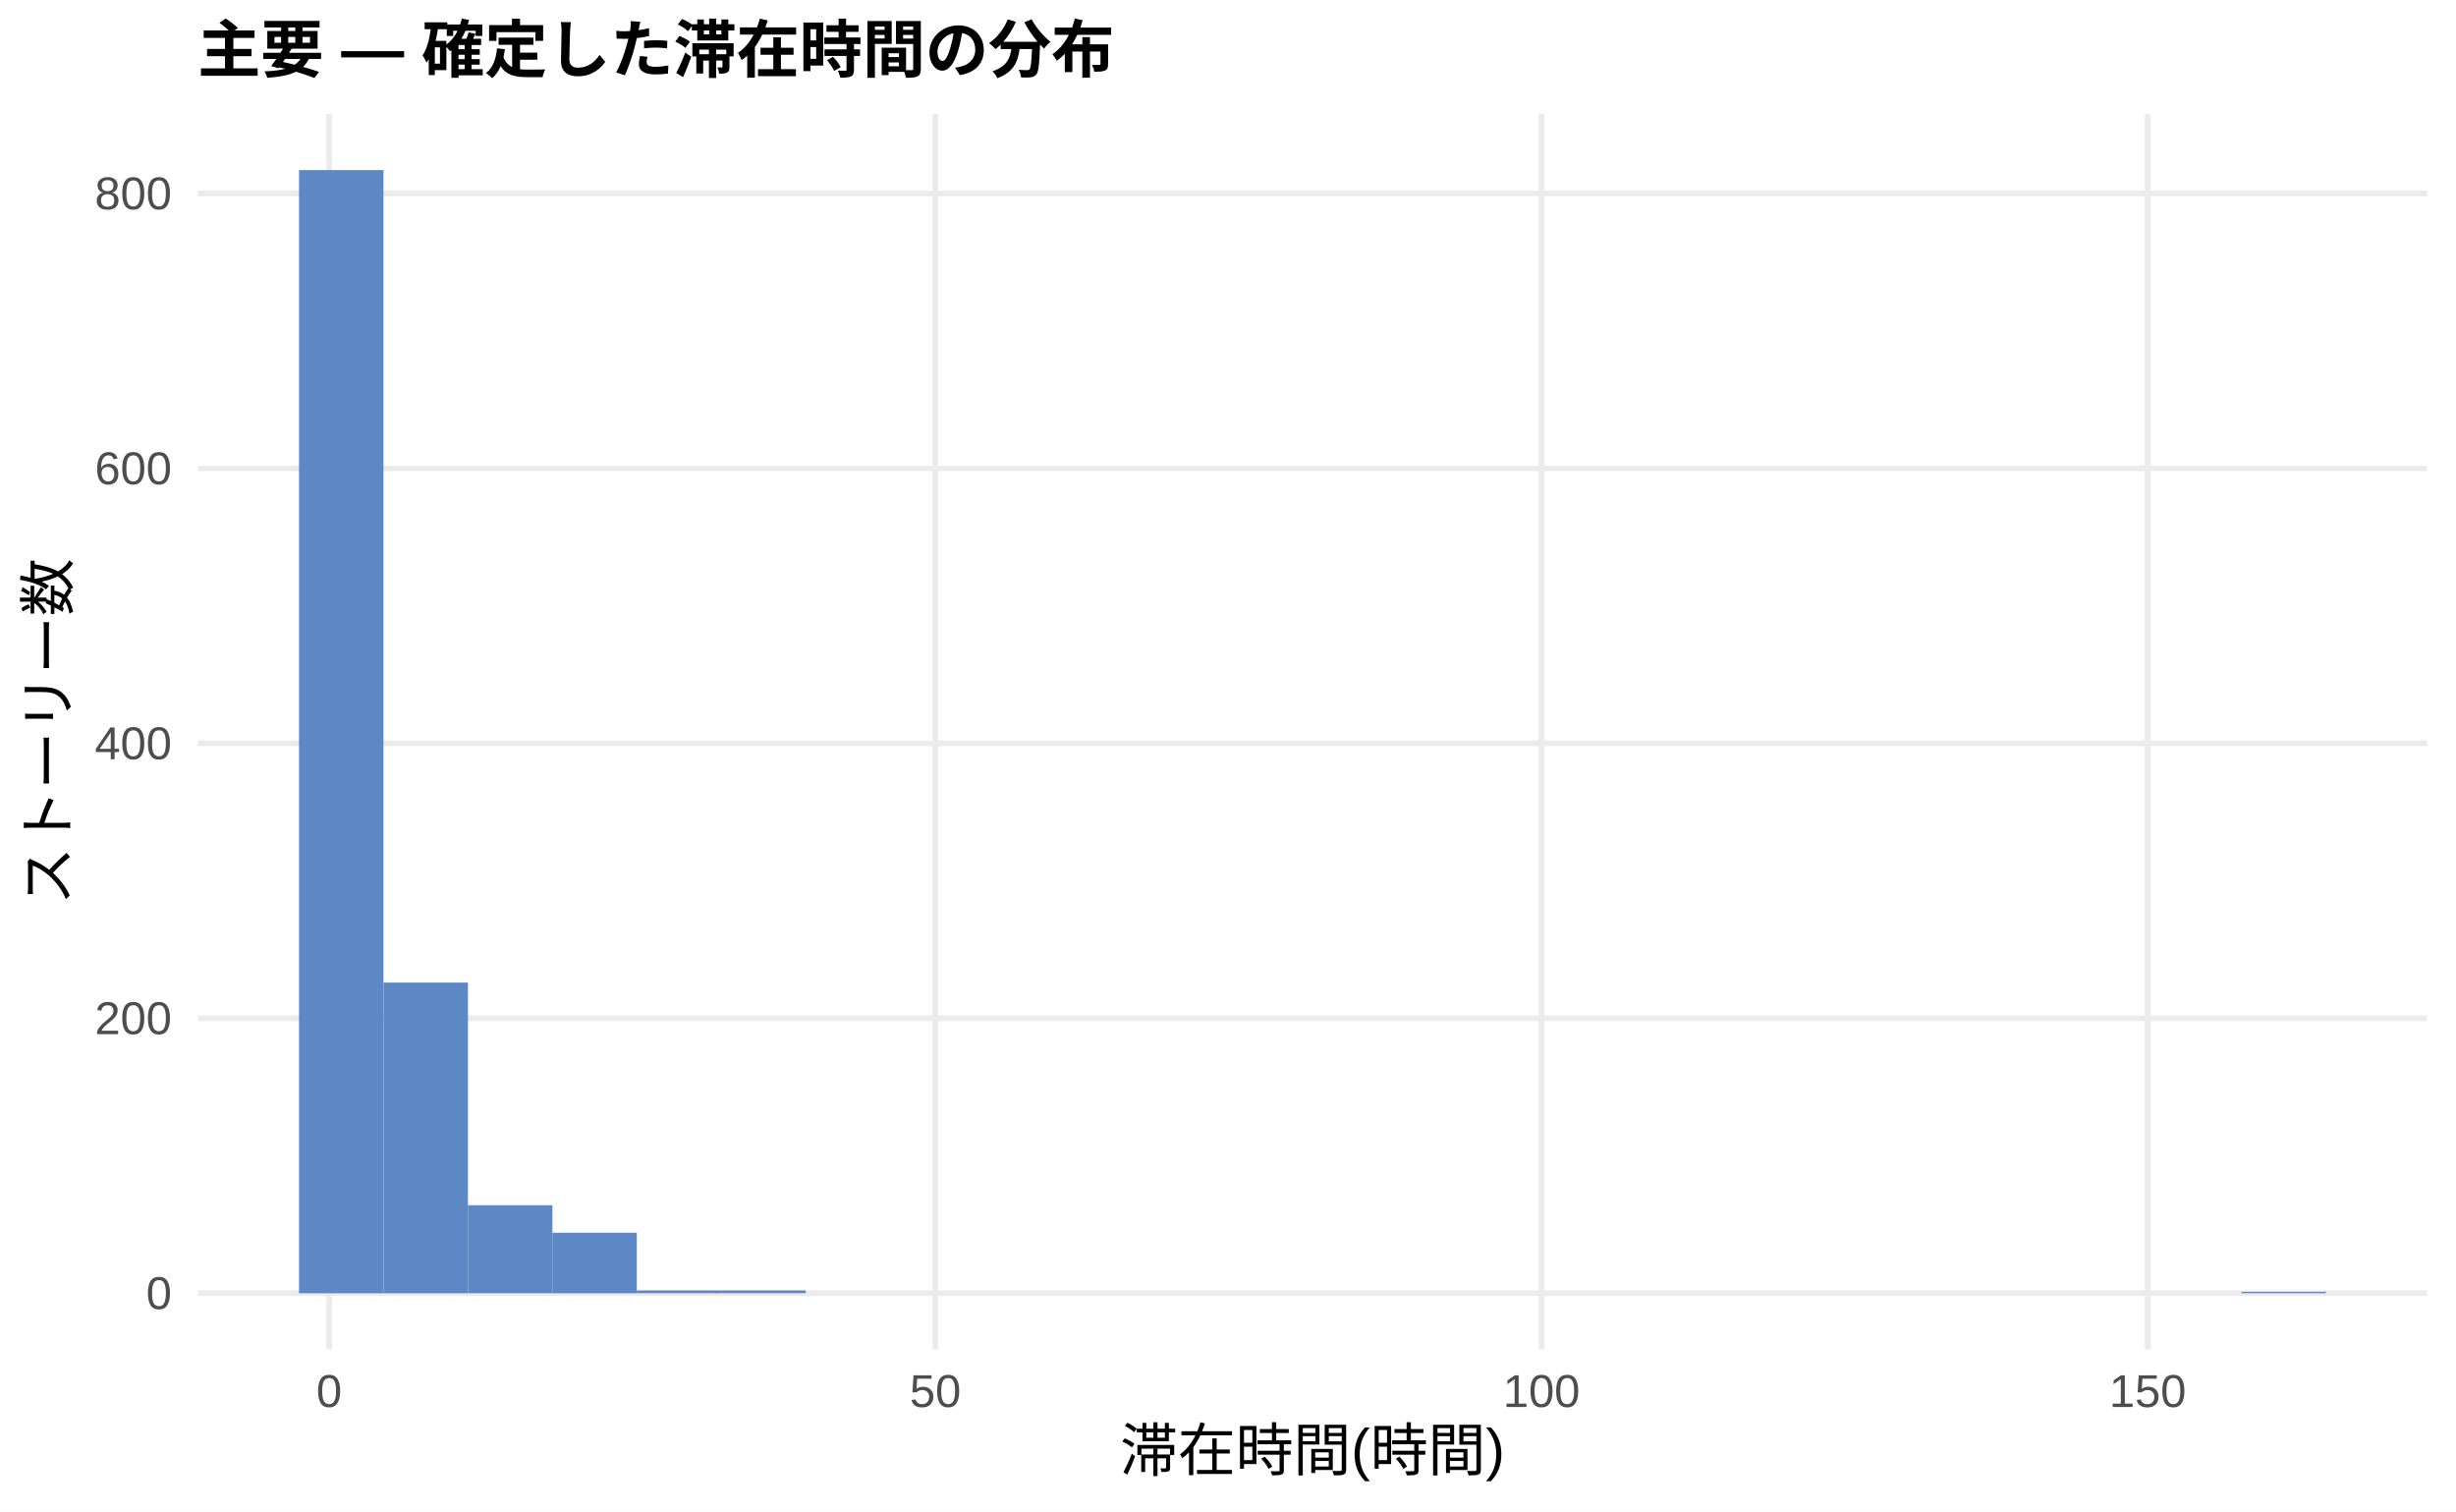
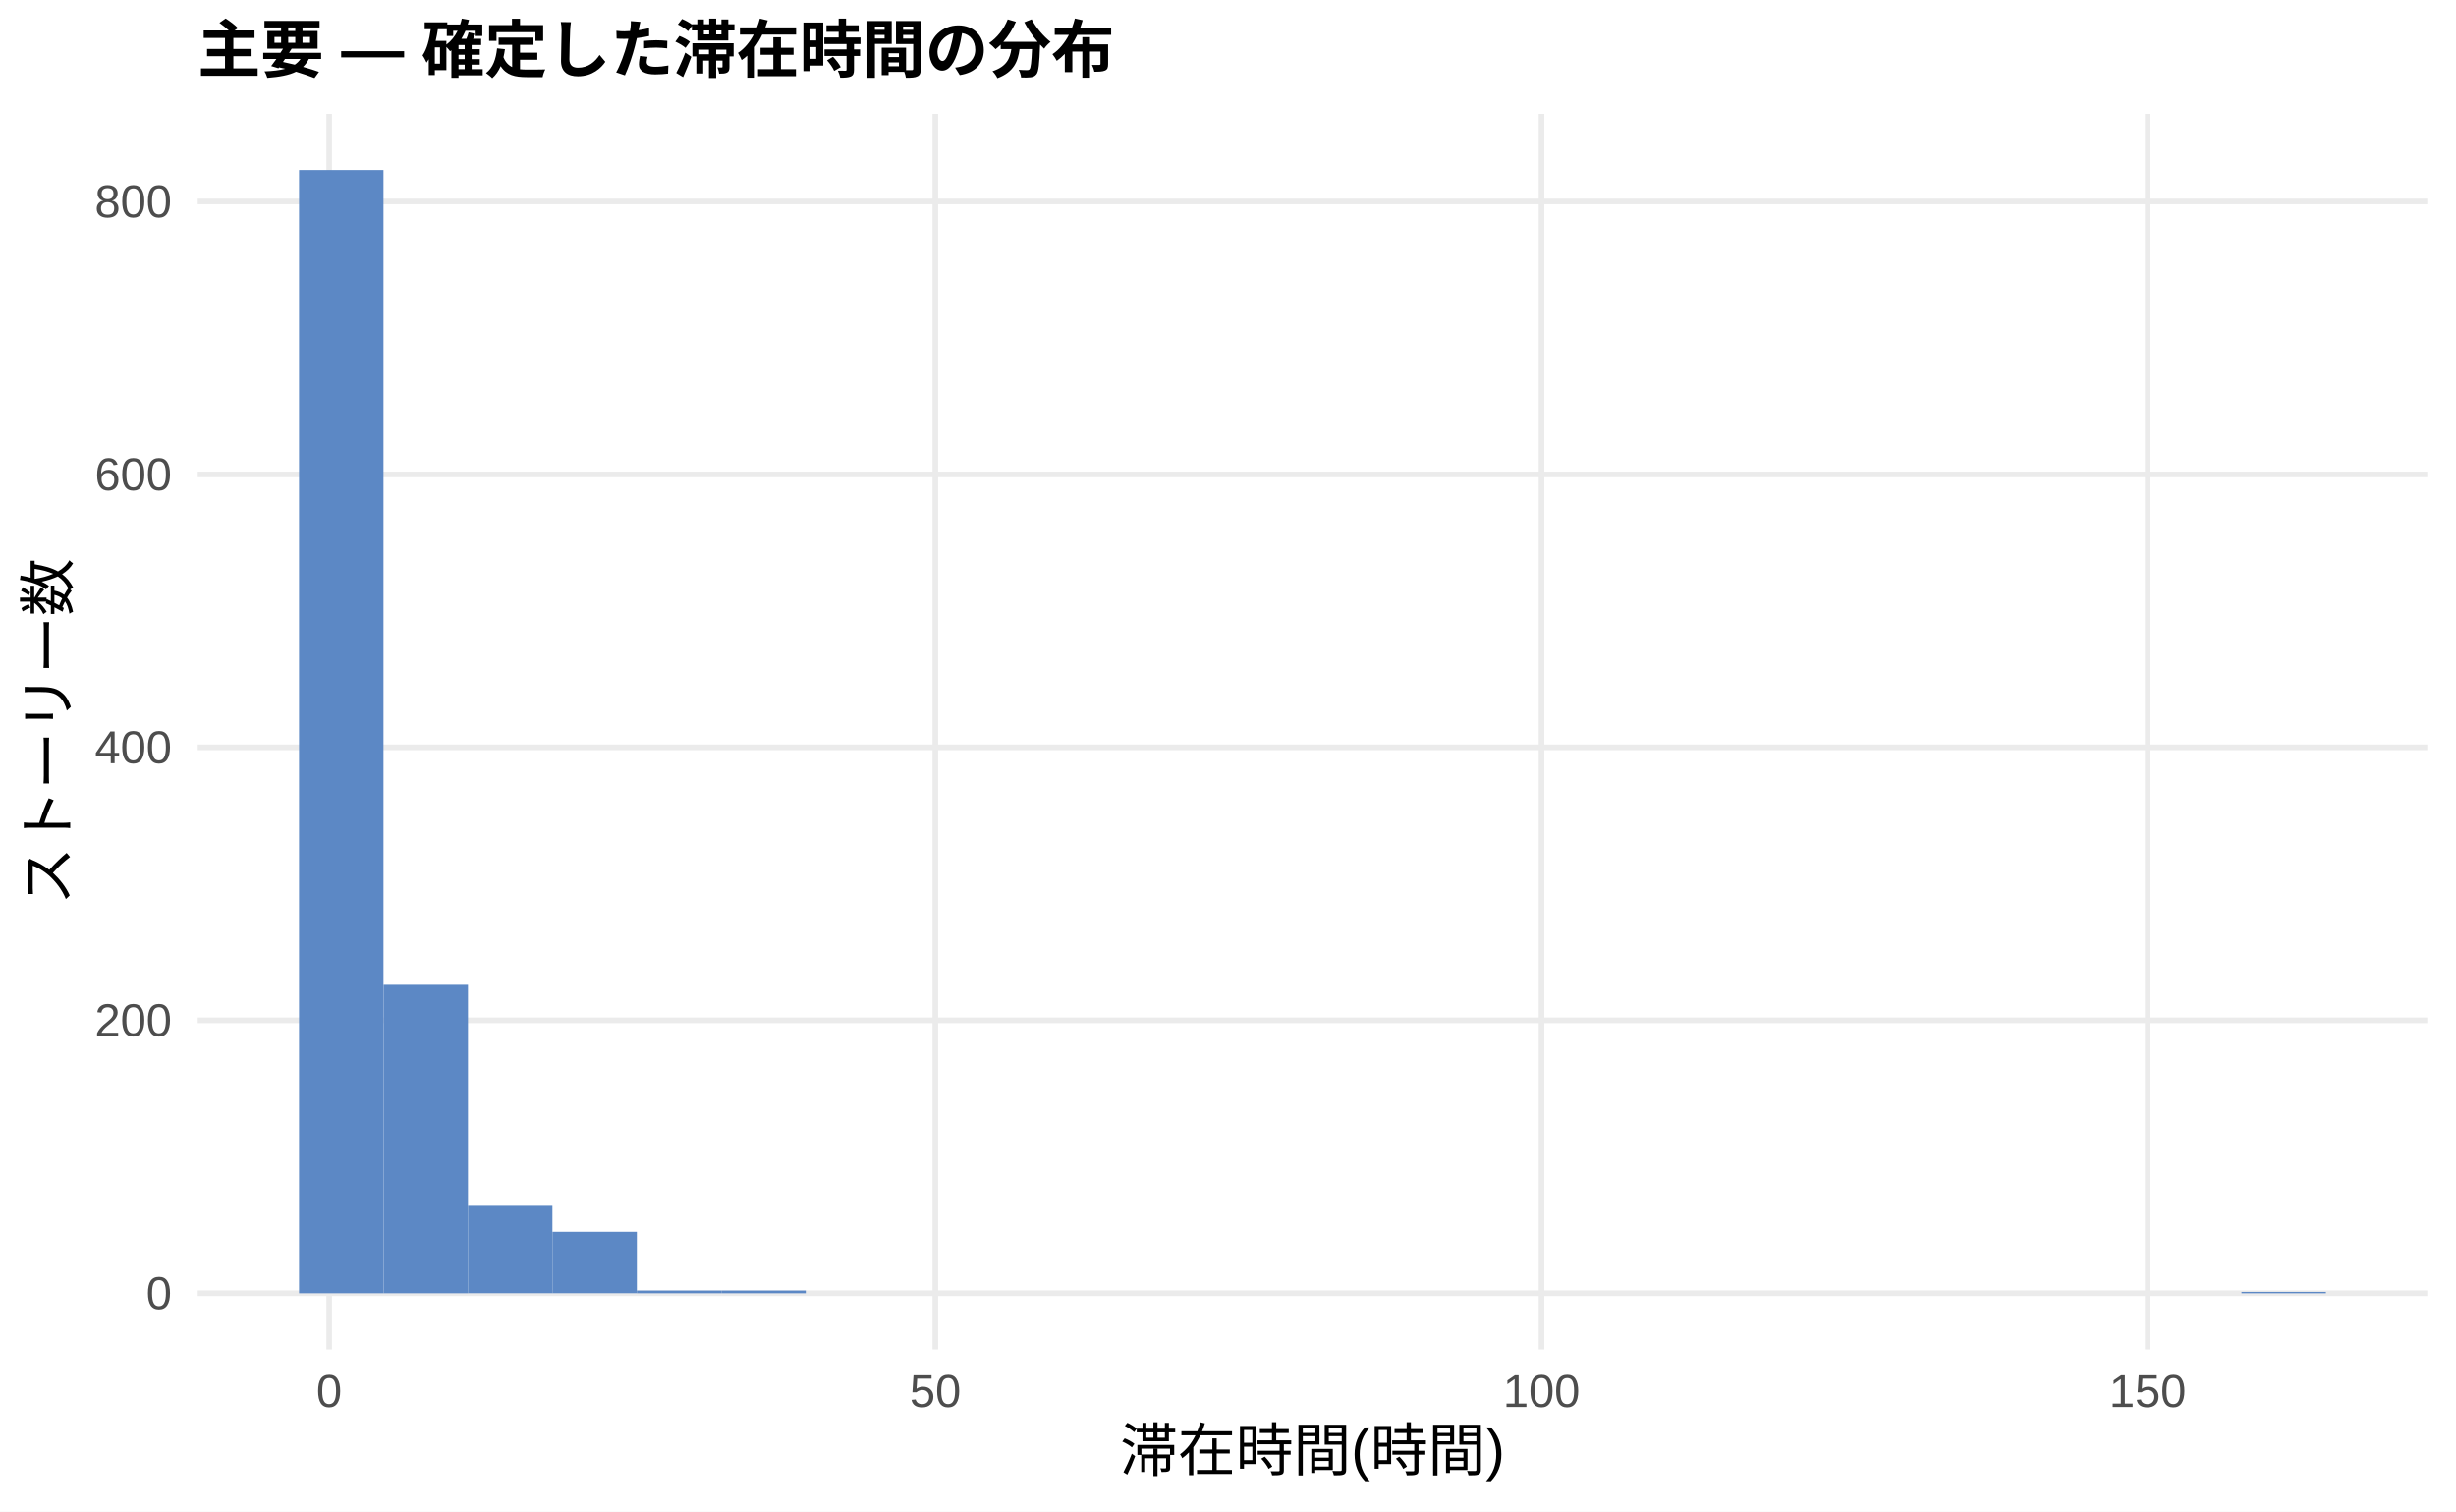
<svg xmlns="http://www.w3.org/2000/svg" width="468.00pt" height="288.00pt" viewBox="0 0 468.00 288.00">
  <g class="svglite">
    <defs>
      <style type="text/css">
    .svglite line, .svglite polyline, .svglite polygon, .svglite path, .svglite rect, .svglite circle {
      fill: none;
      stroke: #000000;
      stroke-linecap: round;
      stroke-linejoin: round;
      stroke-miterlimit: 10.00;
    }
    .svglite text {
      white-space: pre;
    }
    .svglite g.glyphgroup path {
      fill: inherit;
      stroke: none;
    }
  </style>
    </defs>
    <rect width="100%" height="100%" style="stroke: none; fill: #FFFFFF;" />
    <defs>
      <clipPath id="cpMC4wMHw0NjguMDB8MC4wMHwyODguMDA=">
        <rect x="0.00" y="0.00" width="468.00" height="288.00" />
      </clipPath>
    </defs>
    <g clip-path="url(#cpMC4wMHw0NjguMDB8MC4wMHwyODguMDA=)">
      <rect x="0.00" y="0.00" width="468.00" height="288.00" style="stroke-width: 1.07; stroke: none; fill: #FFFFFF;" />
    </g>
    <defs>
      <clipPath id="cpMzcuNjd8NDYyLjUyfDIxLjcxfDI1Ny4xMg==">
        <rect x="37.67" y="21.71" width="424.85" height="235.41" />
      </clipPath>
    </defs>
    <g clip-path="url(#cpMzcuNjd8NDYyLjUyfDIxLjcxfDI1Ny4xMg==)">
      <polyline points="37.67,246.42 462.52,246.42 " style="stroke-width: 1.07; stroke: #EBEBEB; stroke-linecap: butt;" />
-       <polyline points="37.67,194.03 462.52,194.03 " style="stroke-width: 1.07; stroke: #EBEBEB; stroke-linecap: butt;" />
-       <polyline points="37.67,141.64 462.52,141.64 " style="stroke-width: 1.07; stroke: #EBEBEB; stroke-linecap: butt;" />
-       <polyline points="37.67,89.25 462.52,89.25 " style="stroke-width: 1.07; stroke: #EBEBEB; stroke-linecap: butt;" />
-       <polyline points="37.67,36.86 462.52,36.86 " style="stroke-width: 1.07; stroke: #EBEBEB; stroke-linecap: butt;" />
+       <polyline points="37.67,194.41 462.52,194.41 " style="stroke-width: 1.07; stroke: #EBEBEB; stroke-linecap: butt;" />
+       <polyline points="37.67,142.40 462.52,142.40 " style="stroke-width: 1.07; stroke: #EBEBEB; stroke-linecap: butt;" />
+       <polyline points="37.67,90.40 462.52,90.40 " style="stroke-width: 1.07; stroke: #EBEBEB; stroke-linecap: butt;" />
+       <polyline points="37.67,38.39 462.52,38.39 " style="stroke-width: 1.07; stroke: #EBEBEB; stroke-linecap: butt;" />
      <polyline points="62.72,257.12 62.72,21.71 " style="stroke-width: 1.07; stroke: #EBEBEB; stroke-linecap: butt;" />
      <polyline points="178.23,257.12 178.23,21.71 " style="stroke-width: 1.07; stroke: #EBEBEB; stroke-linecap: butt;" />
      <polyline points="293.74,257.12 293.74,21.71 " style="stroke-width: 1.07; stroke: #EBEBEB; stroke-linecap: butt;" />
      <polyline points="409.25,257.12 409.25,21.71 " style="stroke-width: 1.07; stroke: #EBEBEB; stroke-linecap: butt;" />
      <rect x="56.98" y="32.41" width="16.09" height="214.01" style="stroke-width: 1.07; stroke: none; stroke-linecap: butt; stroke-linejoin: miter; fill: #5C88C5;" />
-       <rect x="73.08" y="187.22" width="16.09" height="59.20" style="stroke-width: 1.07; stroke: none; stroke-linecap: butt; stroke-linejoin: miter; fill: #5C88C5;" />
-       <rect x="89.17" y="229.65" width="16.09" height="16.76" style="stroke-width: 1.07; stroke: none; stroke-linecap: butt; stroke-linejoin: miter; fill: #5C88C5;" />
-       <rect x="105.26" y="234.89" width="16.09" height="11.53" style="stroke-width: 1.07; stroke: none; stroke-linecap: butt; stroke-linejoin: miter; fill: #5C88C5;" />
-       <rect x="121.35" y="245.89" width="16.09" height="0.52" style="stroke-width: 1.07; stroke: none; stroke-linecap: butt; stroke-linejoin: miter; fill: #5C88C5;" />
-       <rect x="137.45" y="245.89" width="16.09" height="0.52" style="stroke-width: 1.07; stroke: none; stroke-linecap: butt; stroke-linejoin: miter; fill: #5C88C5;" />
+       <rect x="73.08" y="187.65" width="16.09" height="58.77" style="stroke-width: 1.07; stroke: none; stroke-linecap: butt; stroke-linejoin: miter; fill: #5C88C5;" />
+       <rect x="89.17" y="229.77" width="16.09" height="16.64" style="stroke-width: 1.07; stroke: none; stroke-linecap: butt; stroke-linejoin: miter; fill: #5C88C5;" />
+       <rect x="105.26" y="234.71" width="16.09" height="11.70" style="stroke-width: 1.07; stroke: none; stroke-linecap: butt; stroke-linejoin: miter; fill: #5C88C5;" />
+       <rect x="121.35" y="245.90" width="16.09" height="0.52" style="stroke-width: 1.07; stroke: none; stroke-linecap: butt; stroke-linejoin: miter; fill: #5C88C5;" />
+       <rect x="137.45" y="245.90" width="16.09" height="0.52" style="stroke-width: 1.07; stroke: none; stroke-linecap: butt; stroke-linejoin: miter; fill: #5C88C5;" />
      <rect x="153.54" y="246.42" width="16.09" height="0.00" style="stroke-width: 1.07; stroke: none; stroke-linecap: butt; stroke-linejoin: miter; fill: #5C88C5;" />
      <rect x="169.63" y="246.42" width="16.09" height="0.00" style="stroke-width: 1.07; stroke: none; stroke-linecap: butt; stroke-linejoin: miter; fill: #5C88C5;" />
      <rect x="185.73" y="246.42" width="16.09" height="0.00" style="stroke-width: 1.07; stroke: none; stroke-linecap: butt; stroke-linejoin: miter; fill: #5C88C5;" />
      <rect x="201.82" y="246.42" width="16.09" height="0.00" style="stroke-width: 1.07; stroke: none; stroke-linecap: butt; stroke-linejoin: miter; fill: #5C88C5;" />
      <rect x="217.91" y="246.42" width="16.09" height="0.00" style="stroke-width: 1.07; stroke: none; stroke-linecap: butt; stroke-linejoin: miter; fill: #5C88C5;" />
      <rect x="234.00" y="246.42" width="16.09" height="0.00" style="stroke-width: 1.07; stroke: none; stroke-linecap: butt; stroke-linejoin: miter; fill: #5C88C5;" />
      <rect x="250.10" y="246.42" width="16.09" height="0.00" style="stroke-width: 1.07; stroke: none; stroke-linecap: butt; stroke-linejoin: miter; fill: #5C88C5;" />
      <rect x="266.19" y="246.42" width="16.09" height="0.00" style="stroke-width: 1.07; stroke: none; stroke-linecap: butt; stroke-linejoin: miter; fill: #5C88C5;" />
      <rect x="282.28" y="246.42" width="16.09" height="0.00" style="stroke-width: 1.07; stroke: none; stroke-linecap: butt; stroke-linejoin: miter; fill: #5C88C5;" />
      <rect x="298.37" y="246.42" width="16.09" height="0.00" style="stroke-width: 1.07; stroke: none; stroke-linecap: butt; stroke-linejoin: miter; fill: #5C88C5;" />
      <rect x="314.47" y="246.42" width="16.09" height="0.00" style="stroke-width: 1.07; stroke: none; stroke-linecap: butt; stroke-linejoin: miter; fill: #5C88C5;" />
      <rect x="330.56" y="246.42" width="16.09" height="0.00" style="stroke-width: 1.07; stroke: none; stroke-linecap: butt; stroke-linejoin: miter; fill: #5C88C5;" />
      <rect x="346.65" y="246.42" width="16.09" height="0.00" style="stroke-width: 1.07; stroke: none; stroke-linecap: butt; stroke-linejoin: miter; fill: #5C88C5;" />
      <rect x="362.75" y="246.42" width="16.09" height="0.00" style="stroke-width: 1.07; stroke: none; stroke-linecap: butt; stroke-linejoin: miter; fill: #5C88C5;" />
      <rect x="378.84" y="246.42" width="16.09" height="0.00" style="stroke-width: 1.07; stroke: none; stroke-linecap: butt; stroke-linejoin: miter; fill: #5C88C5;" />
      <rect x="394.93" y="246.42" width="16.09" height="0.00" style="stroke-width: 1.07; stroke: none; stroke-linecap: butt; stroke-linejoin: miter; fill: #5C88C5;" />
      <rect x="411.02" y="246.42" width="16.09" height="0.00" style="stroke-width: 1.07; stroke: none; stroke-linecap: butt; stroke-linejoin: miter; fill: #5C88C5;" />
-       <rect x="427.12" y="246.15" width="16.09" height="0.26" style="stroke-width: 1.07; stroke: none; stroke-linecap: butt; stroke-linejoin: miter; fill: #5C88C5;" />
+       <rect x="427.12" y="246.16" width="16.09" height="0.26" style="stroke-width: 1.07; stroke: none; stroke-linecap: butt; stroke-linejoin: miter; fill: #5C88C5;" />
    </g>
    <g clip-path="url(#cpMC4wMHw0NjguMDB8MC4wMHwyODguMDA=)">
      <text x="32.74" y="249.44" text-anchor="end" style="font-size: 8.80px;fill: #4D4D4D; font-family: &quot;Liberation Sans&quot;;" textLength="4.89px" lengthAdjust="spacingAndGlyphs">0</text>
-       <text x="32.74" y="197.05" text-anchor="end" style="font-size: 8.80px;fill: #4D4D4D; font-family: &quot;Liberation Sans&quot;;" textLength="14.67px" lengthAdjust="spacingAndGlyphs">200</text>
-       <text x="32.74" y="144.67" text-anchor="end" style="font-size: 8.80px;fill: #4D4D4D; font-family: &quot;Liberation Sans&quot;;" textLength="14.67px" lengthAdjust="spacingAndGlyphs">400</text>
-       <text x="32.74" y="92.28" text-anchor="end" style="font-size: 8.80px;fill: #4D4D4D; font-family: &quot;Liberation Sans&quot;;" textLength="14.67px" lengthAdjust="spacingAndGlyphs">600</text>
-       <text x="32.74" y="39.89" text-anchor="end" style="font-size: 8.80px;fill: #4D4D4D; font-family: &quot;Liberation Sans&quot;;" textLength="14.67px" lengthAdjust="spacingAndGlyphs">800</text>
+       <text x="32.74" y="197.44" text-anchor="end" style="font-size: 8.80px;fill: #4D4D4D; font-family: &quot;Liberation Sans&quot;;" textLength="14.67px" lengthAdjust="spacingAndGlyphs">200</text>
+       <text x="32.74" y="145.43" text-anchor="end" style="font-size: 8.80px;fill: #4D4D4D; font-family: &quot;Liberation Sans&quot;;" textLength="14.67px" lengthAdjust="spacingAndGlyphs">400</text>
+       <text x="32.74" y="93.42" text-anchor="end" style="font-size: 8.80px;fill: #4D4D4D; font-family: &quot;Liberation Sans&quot;;" textLength="14.67px" lengthAdjust="spacingAndGlyphs">600</text>
+       <text x="32.74" y="41.42" text-anchor="end" style="font-size: 8.80px;fill: #4D4D4D; font-family: &quot;Liberation Sans&quot;;" textLength="14.67px" lengthAdjust="spacingAndGlyphs">800</text>
      <text x="62.72" y="268.10" text-anchor="middle" style="font-size: 8.80px;fill: #4D4D4D; font-family: &quot;Liberation Sans&quot;;" textLength="4.89px" lengthAdjust="spacingAndGlyphs">0</text>
      <text x="178.23" y="268.10" text-anchor="middle" style="font-size: 8.80px;fill: #4D4D4D; font-family: &quot;Liberation Sans&quot;;" textLength="9.78px" lengthAdjust="spacingAndGlyphs">50</text>
      <text x="293.74" y="268.10" text-anchor="middle" style="font-size: 8.80px;fill: #4D4D4D; font-family: &quot;Liberation Sans&quot;;" textLength="14.67px" lengthAdjust="spacingAndGlyphs">100</text>
      <text x="409.25" y="268.10" text-anchor="middle" style="font-size: 8.80px;fill: #4D4D4D; font-family: &quot;Liberation Sans&quot;;" textLength="14.67px" lengthAdjust="spacingAndGlyphs">150</text>
      <text x="250.10" y="280.24" text-anchor="middle" style="font-size: 11.00px; font-family: &quot;Liberation Sans&quot;;" textLength="73.31px" lengthAdjust="spacingAndGlyphs">滞在時間(時間)</text>
      <text transform="translate(13.05,139.41) rotate(-90)" text-anchor="middle" style="font-size: 11.00px; font-family: &quot;Liberation Sans&quot;;" textLength="66.00px" lengthAdjust="spacingAndGlyphs">ストーリー数</text>
      <text x="37.67" y="13.74" style="font-size: 12.00px; font-weight: bold; font-family: &quot;Liberation Sans&quot;;" textLength="174.66px" lengthAdjust="spacingAndGlyphs">主要 — 確定した滞在時間の分布</text>
    </g>
  </g>
</svg>
